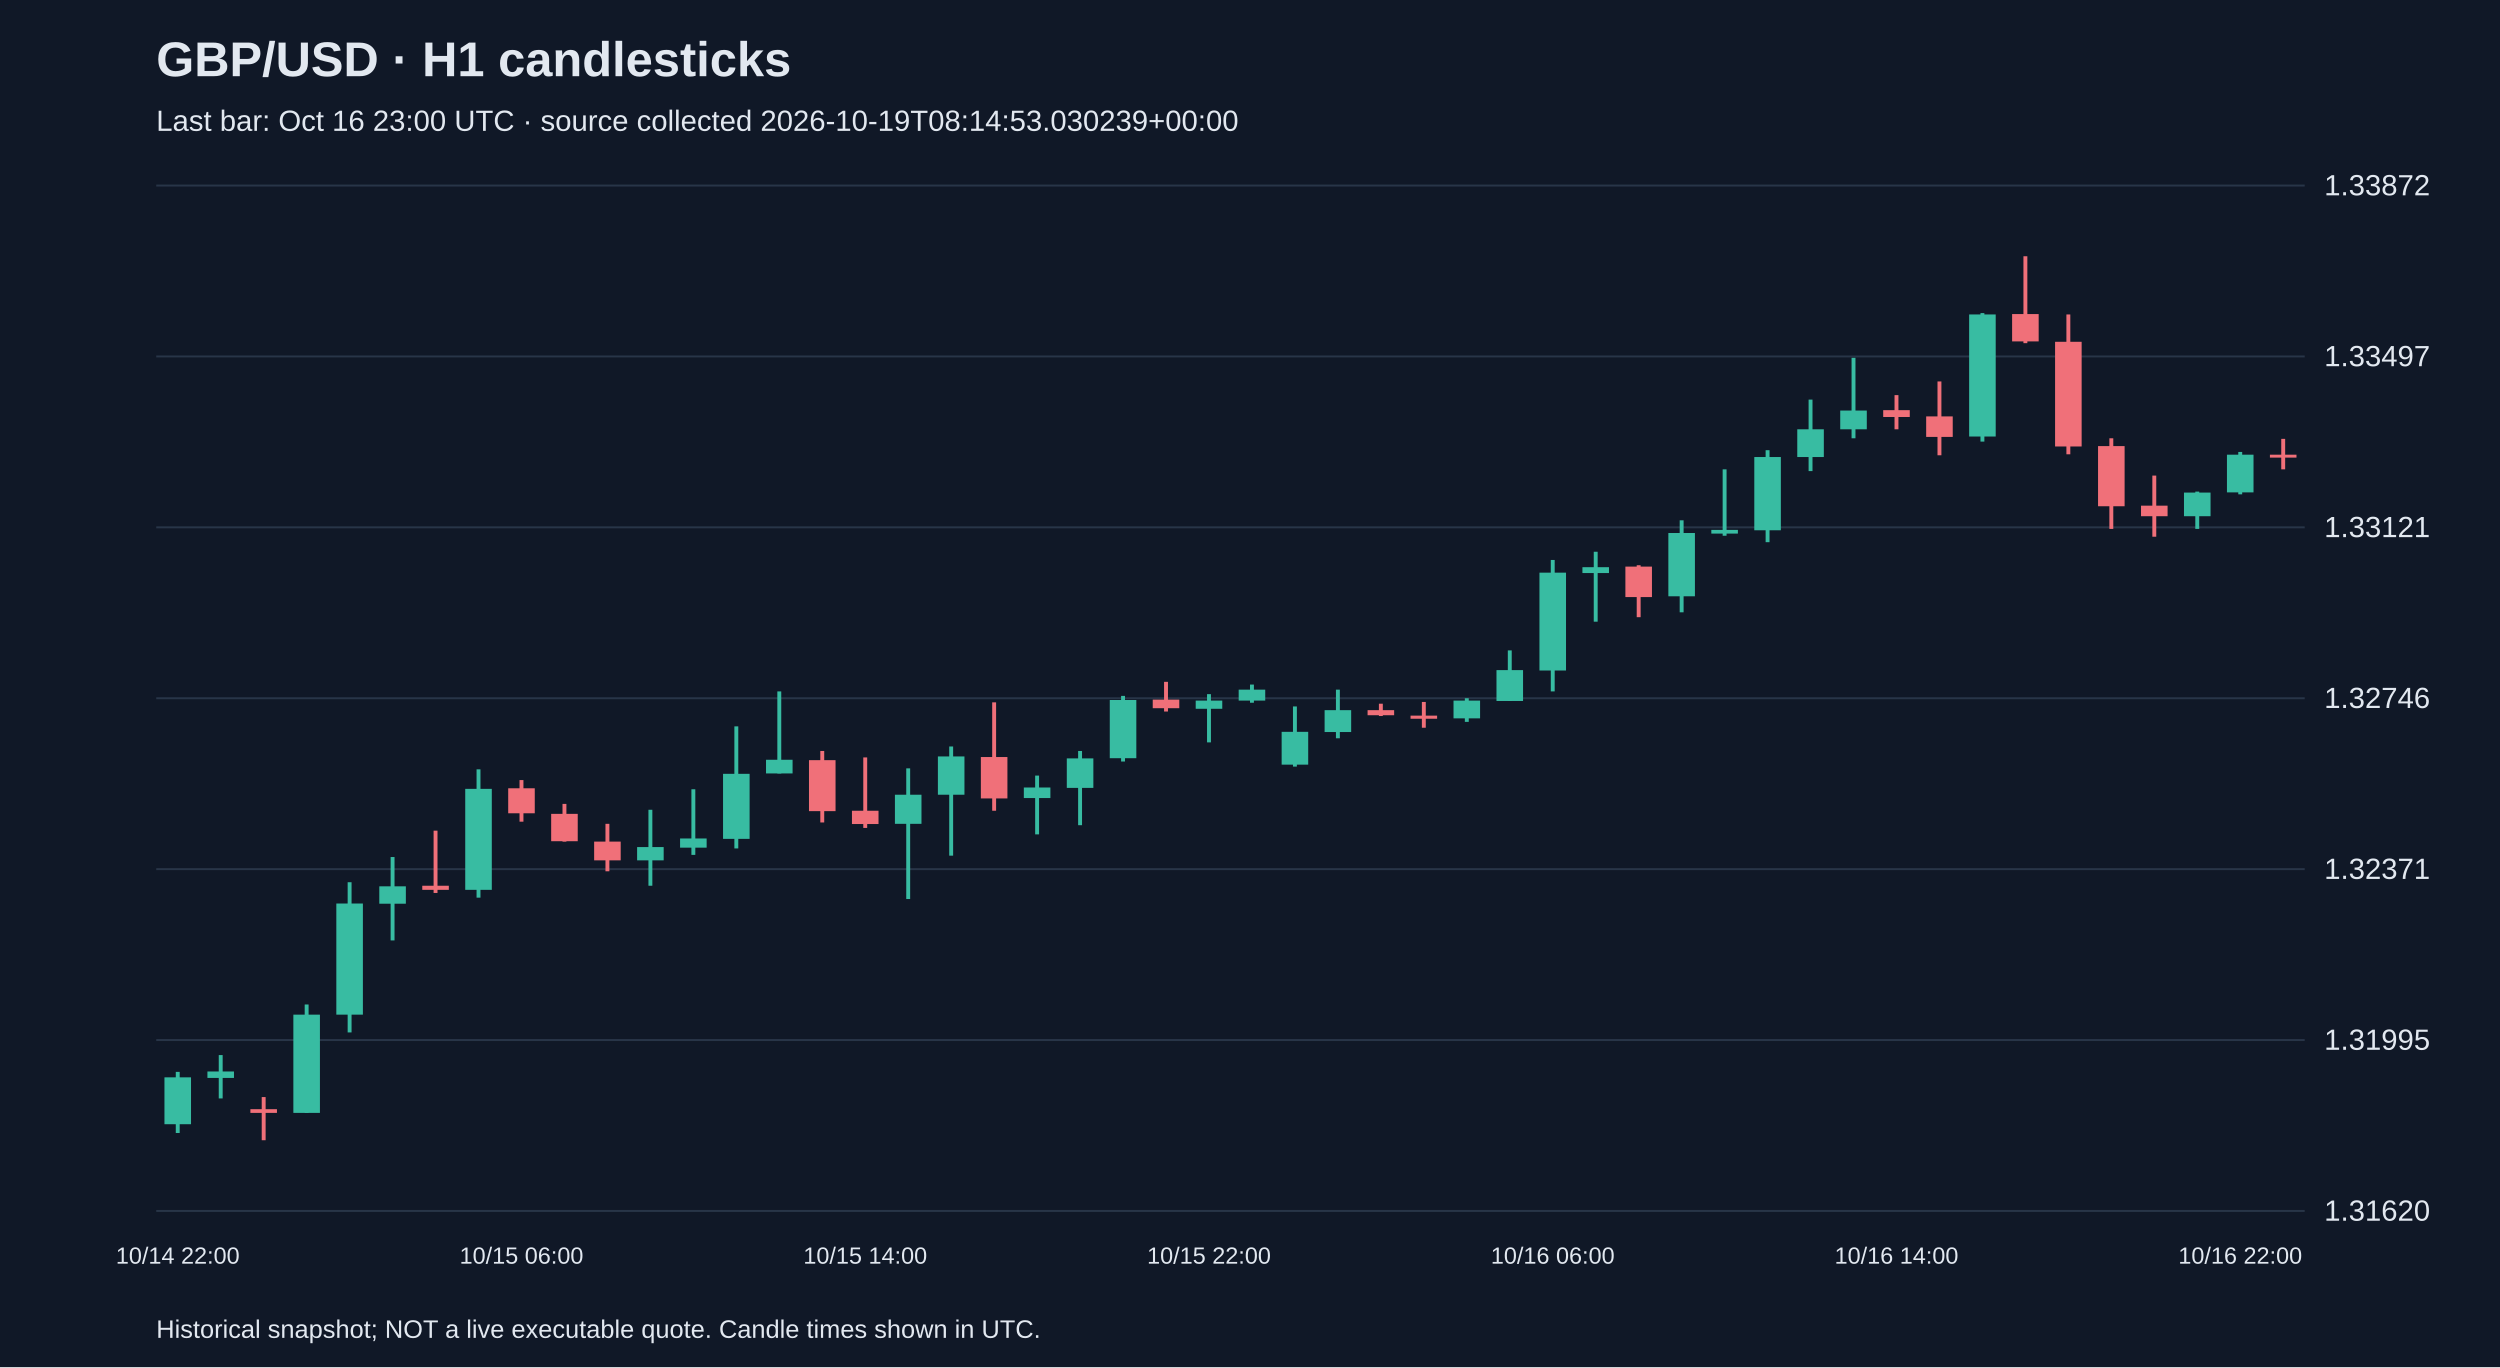
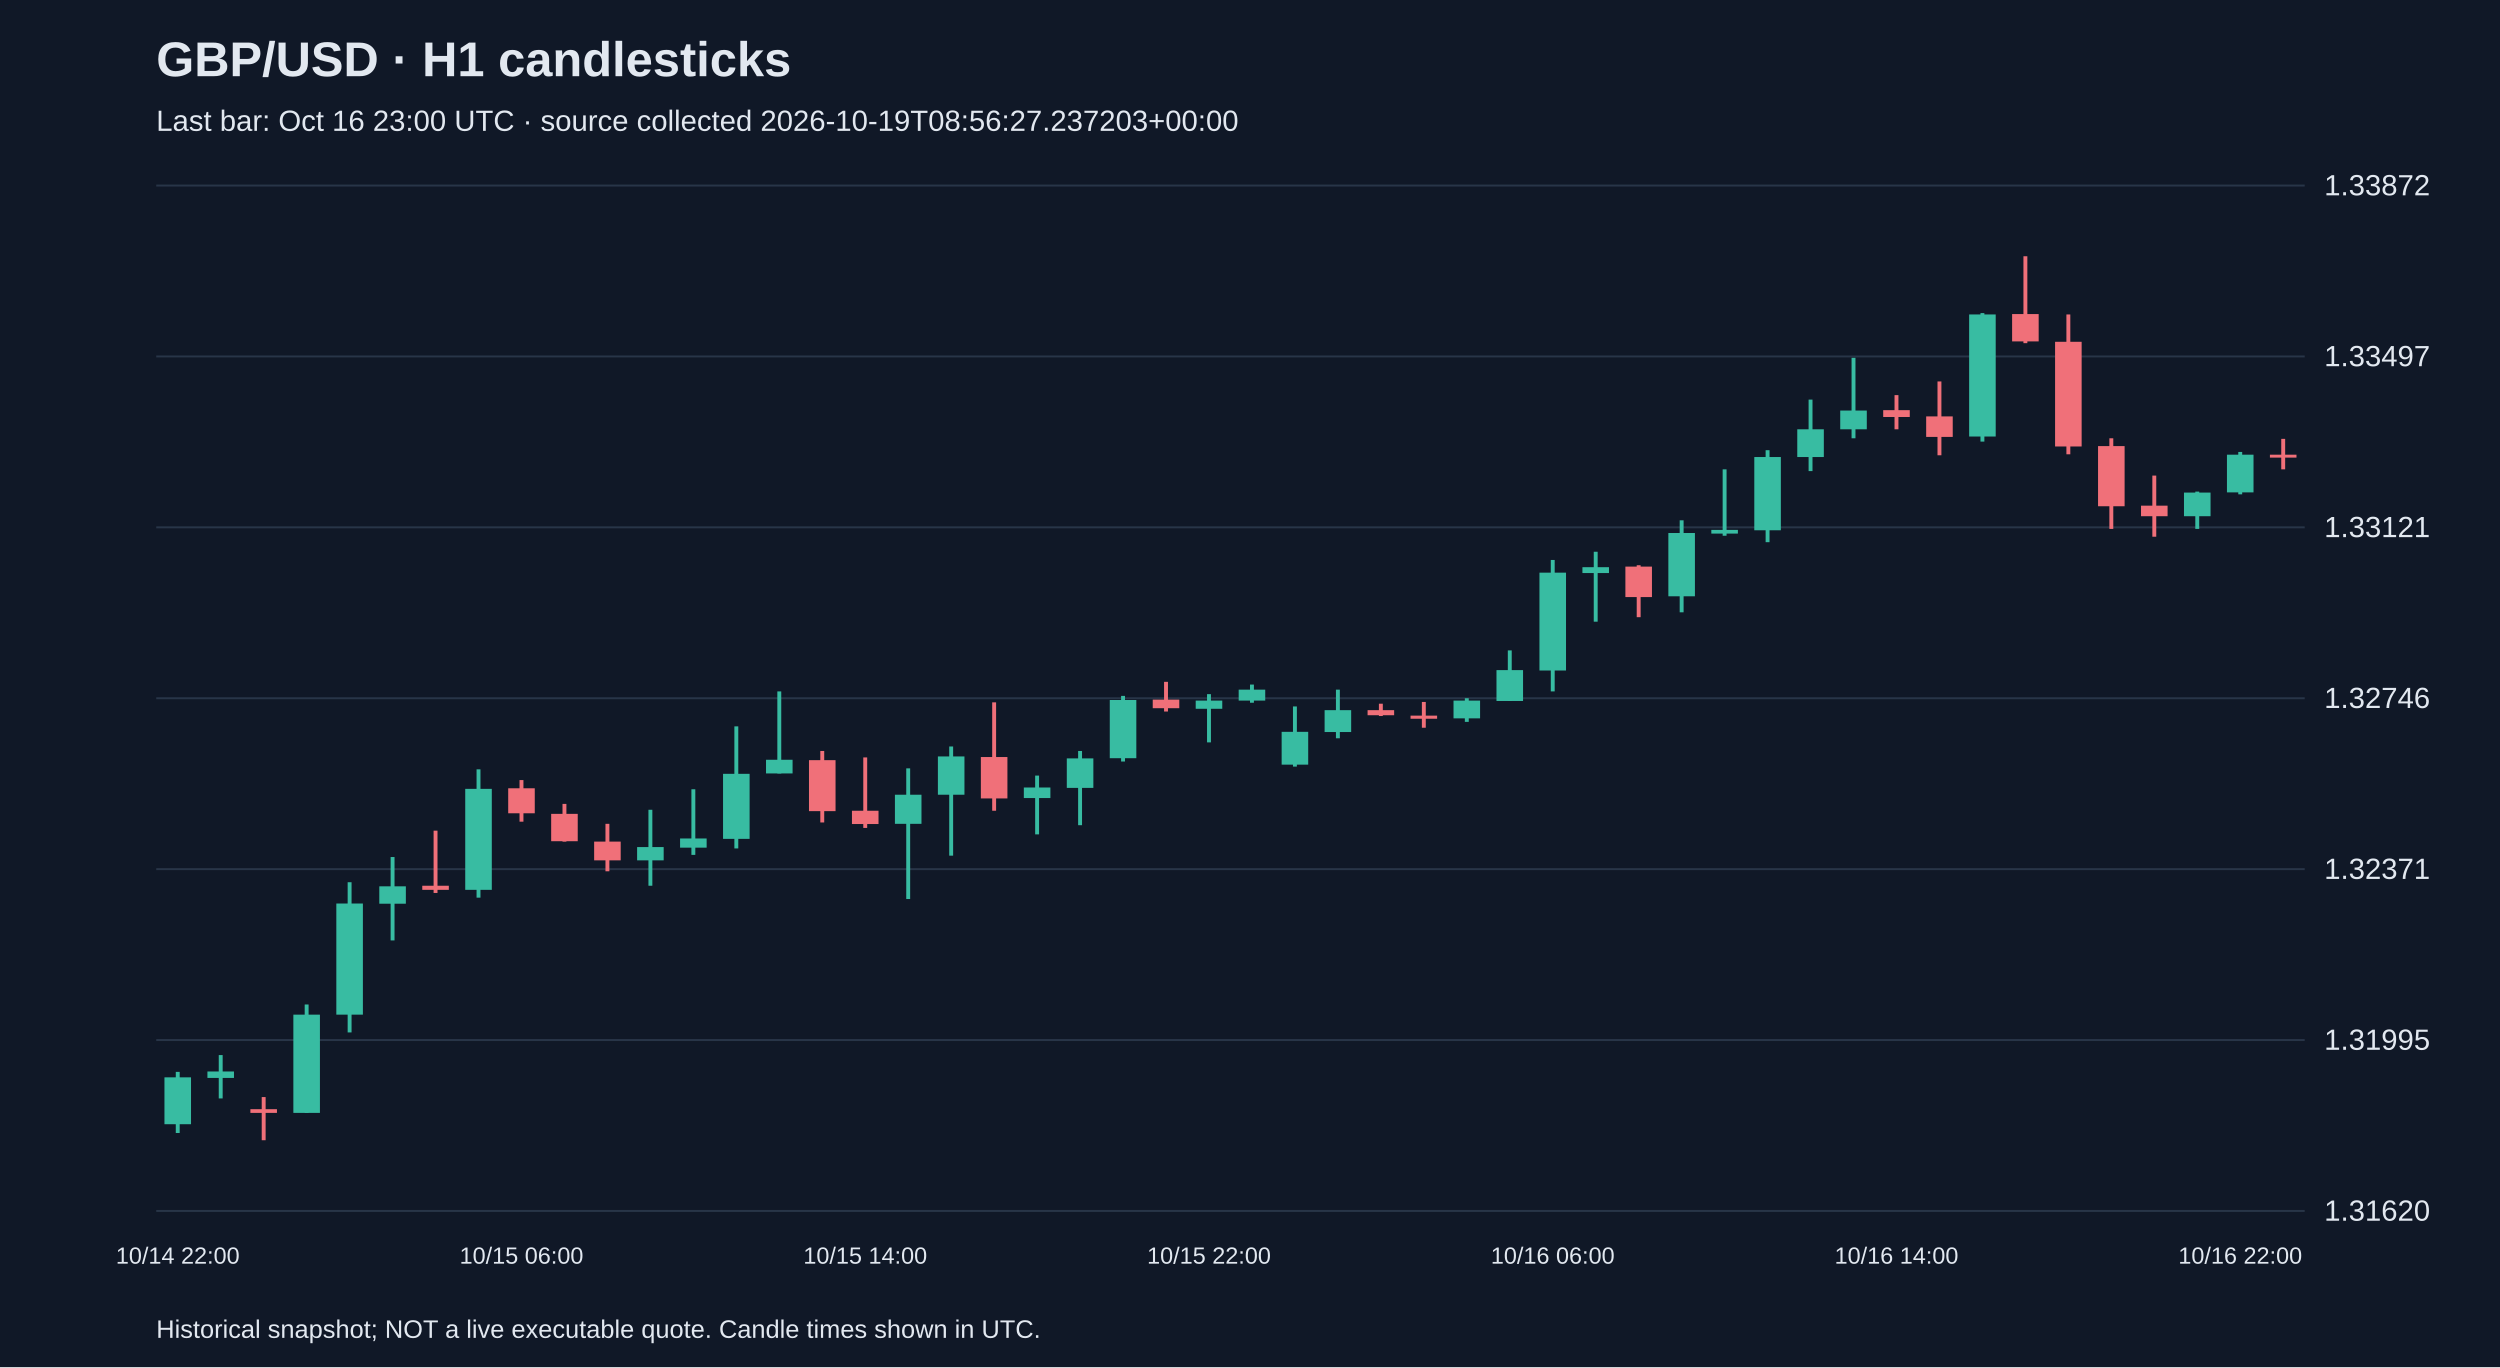
<svg xmlns="http://www.w3.org/2000/svg" viewBox="0 0 1280 700">
  <rect width="100%" height="100%" fill="#101827" />
  <style>text{font-family:Arial,sans-serif;fill:#e2e8f0}</style>
  <text x="80" y="39" font-size="25" font-weight="bold">GBP/USD · H1 candlesticks</text>
-   <text x="80" y="67" font-size="15" fill="#a6b1c5">Last bar: Oct 16 23:00 UTC · source collected 2026-10-19T08:14:53.030239+00:00</text>
+   <text x="80" y="67" font-size="15" fill="#a6b1c5">Last bar: Oct 16 23:00 UTC · source collected 2026-10-19T08:56:27.237203+00:00</text>
  <line x1="80" y1="620.0" x2="1180" y2="620.0" stroke="#283548" />
  <text x="1190" y="625.0" font-size="15">1.31620</text>
  <line x1="80" y1="532.5" x2="1180" y2="532.5" stroke="#283548" />
  <text x="1190" y="537.5" font-size="15">1.31995</text>
  <line x1="80" y1="445.0" x2="1180" y2="445.0" stroke="#283548" />
  <text x="1190" y="450.0" font-size="15">1.32371</text>
  <line x1="80" y1="357.5" x2="1180" y2="357.5" stroke="#283548" />
  <text x="1190" y="362.5" font-size="15">1.32746</text>
  <line x1="80" y1="270.0" x2="1180" y2="270.0" stroke="#283548" />
  <text x="1190" y="275.0" font-size="15">1.33121</text>
  <line x1="80" y1="182.5" x2="1180" y2="182.5" stroke="#283548" />
  <text x="1190" y="187.5" font-size="15">1.33497</text>
  <line x1="80" y1="95.0" x2="1180" y2="95.0" stroke="#283548" />
  <text x="1190" y="100.0" font-size="15">1.33872</text>
  <line x1="91.0" y1="548.8" x2="91.0" y2="580.1" stroke="#38bca2" stroke-width="2" />
  <rect x="84.2" y="551.6" width="13.6" height="24.0" fill="#38bca2" />
  <text x="91.0" y="647" text-anchor="middle" font-size="12">10/14 22:00</text>
  <line x1="113.0" y1="540.2" x2="113.0" y2="562.4" stroke="#38bca2" stroke-width="2" />
  <rect x="106.2" y="548.6" width="13.6" height="3.3" fill="#38bca2" />
  <line x1="135.0" y1="561.7" x2="135.0" y2="583.8" stroke="#f07079" stroke-width="2" />
  <rect x="128.2" y="567.9" width="13.6" height="1.9" fill="#f07079" />
  <line x1="157.0" y1="514.3" x2="157.0" y2="569.8" stroke="#38bca2" stroke-width="2" />
  <rect x="150.2" y="519.5" width="13.6" height="50.3" fill="#38bca2" />
  <line x1="179.0" y1="451.7" x2="179.0" y2="528.6" stroke="#38bca2" stroke-width="2" />
  <rect x="172.2" y="462.6" width="13.6" height="56.9" fill="#38bca2" />
  <line x1="201.0" y1="438.8" x2="201.0" y2="481.5" stroke="#38bca2" stroke-width="2" />
  <rect x="194.2" y="453.8" width="13.6" height="8.9" fill="#38bca2" />
  <line x1="223.0" y1="425.3" x2="223.0" y2="457.2" stroke="#f07079" stroke-width="2" />
  <rect x="216.2" y="453.5" width="13.6" height="2.1" fill="#f07079" />
  <line x1="245.0" y1="393.9" x2="245.0" y2="459.6" stroke="#38bca2" stroke-width="2" />
  <rect x="238.2" y="403.9" width="13.6" height="51.7" fill="#38bca2" />
  <line x1="267.0" y1="399.4" x2="267.0" y2="420.7" stroke="#f07079" stroke-width="2" />
  <rect x="260.2" y="403.6" width="13.6" height="12.8" fill="#f07079" />
  <text x="267.0" y="647" text-anchor="middle" font-size="12">10/15 06:00</text>
  <line x1="289.0" y1="411.6" x2="289.0" y2="430.9" stroke="#f07079" stroke-width="2" />
  <rect x="282.2" y="416.7" width="13.6" height="14.0" fill="#f07079" />
  <line x1="311.0" y1="421.8" x2="311.0" y2="446.1" stroke="#f07079" stroke-width="2" />
  <rect x="304.2" y="430.9" width="13.6" height="9.6" fill="#f07079" />
  <line x1="333.0" y1="414.6" x2="333.0" y2="453.5" stroke="#38bca2" stroke-width="2" />
  <rect x="326.2" y="433.7" width="13.6" height="6.8" fill="#38bca2" />
  <line x1="355.0" y1="404.1" x2="355.0" y2="437.7" stroke="#38bca2" stroke-width="2" />
  <rect x="348.2" y="429.3" width="13.6" height="4.7" fill="#38bca2" />
  <line x1="377.0" y1="371.9" x2="377.0" y2="434.4" stroke="#38bca2" stroke-width="2" />
  <rect x="370.2" y="396.2" width="13.6" height="33.3" fill="#38bca2" />
  <line x1="399.0" y1="354.0" x2="399.0" y2="396.0" stroke="#38bca2" stroke-width="2" />
  <rect x="392.2" y="389.0" width="13.6" height="7.0" fill="#38bca2" />
  <line x1="421.0" y1="384.5" x2="421.0" y2="421.1" stroke="#f07079" stroke-width="2" />
  <rect x="414.2" y="389.2" width="13.6" height="26.1" fill="#f07079" />
  <line x1="443.0" y1="387.8" x2="443.0" y2="423.9" stroke="#f07079" stroke-width="2" />
  <rect x="436.2" y="415.1" width="13.6" height="6.8" fill="#f07079" />
  <text x="443.0" y="647" text-anchor="middle" font-size="12">10/15 14:00</text>
  <line x1="465.0" y1="393.4" x2="465.0" y2="460.3" stroke="#38bca2" stroke-width="2" />
  <rect x="458.2" y="406.9" width="13.6" height="14.9" fill="#38bca2" />
  <line x1="487.0" y1="382.2" x2="487.0" y2="438.1" stroke="#38bca2" stroke-width="2" />
  <rect x="480.2" y="387.3" width="13.6" height="19.6" fill="#38bca2" />
  <line x1="509.0" y1="359.6" x2="509.0" y2="415.1" stroke="#f07079" stroke-width="2" />
  <rect x="502.2" y="387.6" width="13.6" height="21.2" fill="#f07079" />
  <line x1="531.0" y1="397.1" x2="531.0" y2="427.2" stroke="#38bca2" stroke-width="2" />
  <rect x="524.2" y="403.2" width="13.6" height="5.4" fill="#38bca2" />
  <line x1="553.0" y1="384.5" x2="553.0" y2="422.5" stroke="#38bca2" stroke-width="2" />
  <rect x="546.2" y="388.3" width="13.6" height="15.1" fill="#38bca2" />
  <line x1="575.0" y1="356.3" x2="575.0" y2="389.9" stroke="#38bca2" stroke-width="2" />
  <rect x="568.2" y="358.4" width="13.6" height="29.8" fill="#38bca2" />
  <line x1="597.0" y1="349.1" x2="597.0" y2="364.3" stroke="#f07079" stroke-width="2" />
  <rect x="590.2" y="358.2" width="13.6" height="4.4" fill="#f07079" />
  <line x1="619.0" y1="355.4" x2="619.0" y2="380.1" stroke="#38bca2" stroke-width="2" />
  <rect x="612.2" y="358.7" width="13.6" height="4.2" fill="#38bca2" />
  <text x="619.0" y="647" text-anchor="middle" font-size="12">10/15 22:00</text>
  <line x1="641.0" y1="350.5" x2="641.0" y2="359.8" stroke="#38bca2" stroke-width="2" />
  <rect x="634.2" y="353.1" width="13.6" height="5.6" fill="#38bca2" />
  <line x1="663.0" y1="361.7" x2="663.0" y2="392.5" stroke="#38bca2" stroke-width="2" />
  <rect x="656.2" y="374.7" width="13.6" height="16.8" fill="#38bca2" />
  <line x1="685.0" y1="353.1" x2="685.0" y2="378.0" stroke="#38bca2" stroke-width="2" />
  <rect x="678.2" y="363.6" width="13.6" height="11.2" fill="#38bca2" />
  <line x1="707.0" y1="360.3" x2="707.0" y2="366.6" stroke="#f07079" stroke-width="2" />
  <rect x="700.2" y="363.6" width="13.6" height="2.6" fill="#f07079" />
  <line x1="729.0" y1="359.4" x2="729.0" y2="372.6" stroke="#f07079" stroke-width="2" />
  <rect x="722.2" y="366.4" width="13.6" height="1.6" fill="#f07079" />
  <line x1="751.0" y1="357.5" x2="751.0" y2="369.6" stroke="#38bca2" stroke-width="2" />
  <rect x="744.2" y="358.7" width="13.6" height="9.1" fill="#38bca2" />
  <line x1="773.0" y1="333.0" x2="773.0" y2="358.9" stroke="#38bca2" stroke-width="2" />
  <rect x="766.2" y="343.1" width="13.6" height="15.8" fill="#38bca2" />
  <line x1="795.0" y1="286.7" x2="795.0" y2="354.0" stroke="#38bca2" stroke-width="2" />
  <rect x="788.2" y="293.2" width="13.6" height="50.1" fill="#38bca2" />
  <text x="795.0" y="647" text-anchor="middle" font-size="12">10/16 06:00</text>
  <line x1="817.0" y1="282.5" x2="817.0" y2="318.3" stroke="#38bca2" stroke-width="2" />
  <rect x="810.2" y="290.4" width="13.6" height="3.0" fill="#38bca2" />
  <line x1="839.0" y1="289.4" x2="839.0" y2="316.0" stroke="#f07079" stroke-width="2" />
  <rect x="832.2" y="290.1" width="13.6" height="15.6" fill="#f07079" />
  <line x1="861.0" y1="266.4" x2="861.0" y2="313.5" stroke="#38bca2" stroke-width="2" />
  <rect x="854.2" y="272.9" width="13.6" height="32.4" fill="#38bca2" />
  <line x1="883.0" y1="240.3" x2="883.0" y2="274.3" stroke="#38bca2" stroke-width="2" />
  <rect x="876.2" y="271.3" width="13.6" height="1.9" fill="#38bca2" />
  <line x1="905.0" y1="230.5" x2="905.0" y2="277.6" stroke="#38bca2" stroke-width="2" />
  <rect x="898.2" y="234.0" width="13.6" height="37.5" fill="#38bca2" />
  <line x1="927.0" y1="204.6" x2="927.0" y2="241.2" stroke="#38bca2" stroke-width="2" />
  <rect x="920.2" y="219.8" width="13.6" height="14.2" fill="#38bca2" />
  <line x1="949.0" y1="183.2" x2="949.0" y2="224.4" stroke="#38bca2" stroke-width="2" />
  <rect x="942.2" y="210.2" width="13.6" height="9.6" fill="#38bca2" />
  <line x1="971.0" y1="202.3" x2="971.0" y2="219.8" stroke="#f07079" stroke-width="2" />
  <rect x="964.2" y="210.0" width="13.6" height="3.5" fill="#f07079" />
  <text x="971.0" y="647" text-anchor="middle" font-size="12">10/16 14:00</text>
  <line x1="993.0" y1="195.3" x2="993.0" y2="233.1" stroke="#f07079" stroke-width="2" />
  <rect x="986.2" y="213.2" width="13.6" height="10.5" fill="#f07079" />
  <line x1="1015.0" y1="160.3" x2="1015.0" y2="226.1" stroke="#38bca2" stroke-width="2" />
  <rect x="1008.2" y="161.0" width="13.6" height="62.5" fill="#38bca2" />
  <line x1="1037.0" y1="131.2" x2="1037.0" y2="175.7" stroke="#f07079" stroke-width="2" />
  <rect x="1030.2" y="160.8" width="13.6" height="14.0" fill="#f07079" />
  <line x1="1059.0" y1="161.0" x2="1059.0" y2="232.6" stroke="#f07079" stroke-width="2" />
  <rect x="1052.2" y="175.0" width="13.6" height="53.6" fill="#f07079" />
  <line x1="1081.0" y1="224.4" x2="1081.0" y2="270.8" stroke="#f07079" stroke-width="2" />
  <rect x="1074.2" y="228.4" width="13.6" height="30.8" fill="#f07079" />
  <line x1="1103.0" y1="243.5" x2="1103.0" y2="274.8" stroke="#f07079" stroke-width="2" />
  <rect x="1096.2" y="258.9" width="13.6" height="5.4" fill="#f07079" />
  <line x1="1125.0" y1="251.7" x2="1125.0" y2="270.8" stroke="#38bca2" stroke-width="2" />
  <rect x="1118.2" y="252.2" width="13.6" height="12.1" fill="#38bca2" />
  <line x1="1147.0" y1="231.4" x2="1147.0" y2="253.1" stroke="#38bca2" stroke-width="2" />
  <rect x="1140.2" y="232.8" width="13.6" height="19.3" fill="#38bca2" />
  <text x="1147.0" y="647" text-anchor="middle" font-size="12">10/16 22:00</text>
  <line x1="1169.0" y1="224.7" x2="1169.0" y2="240.3" stroke="#f07079" stroke-width="2" />
  <rect x="1162.2" y="232.8" width="13.6" height="1.5" fill="#f07079" />
  <text x="80" y="685" font-size="13">Historical snapshot; NOT a live executable quote. Candle times shown in UTC.</text>
</svg>
